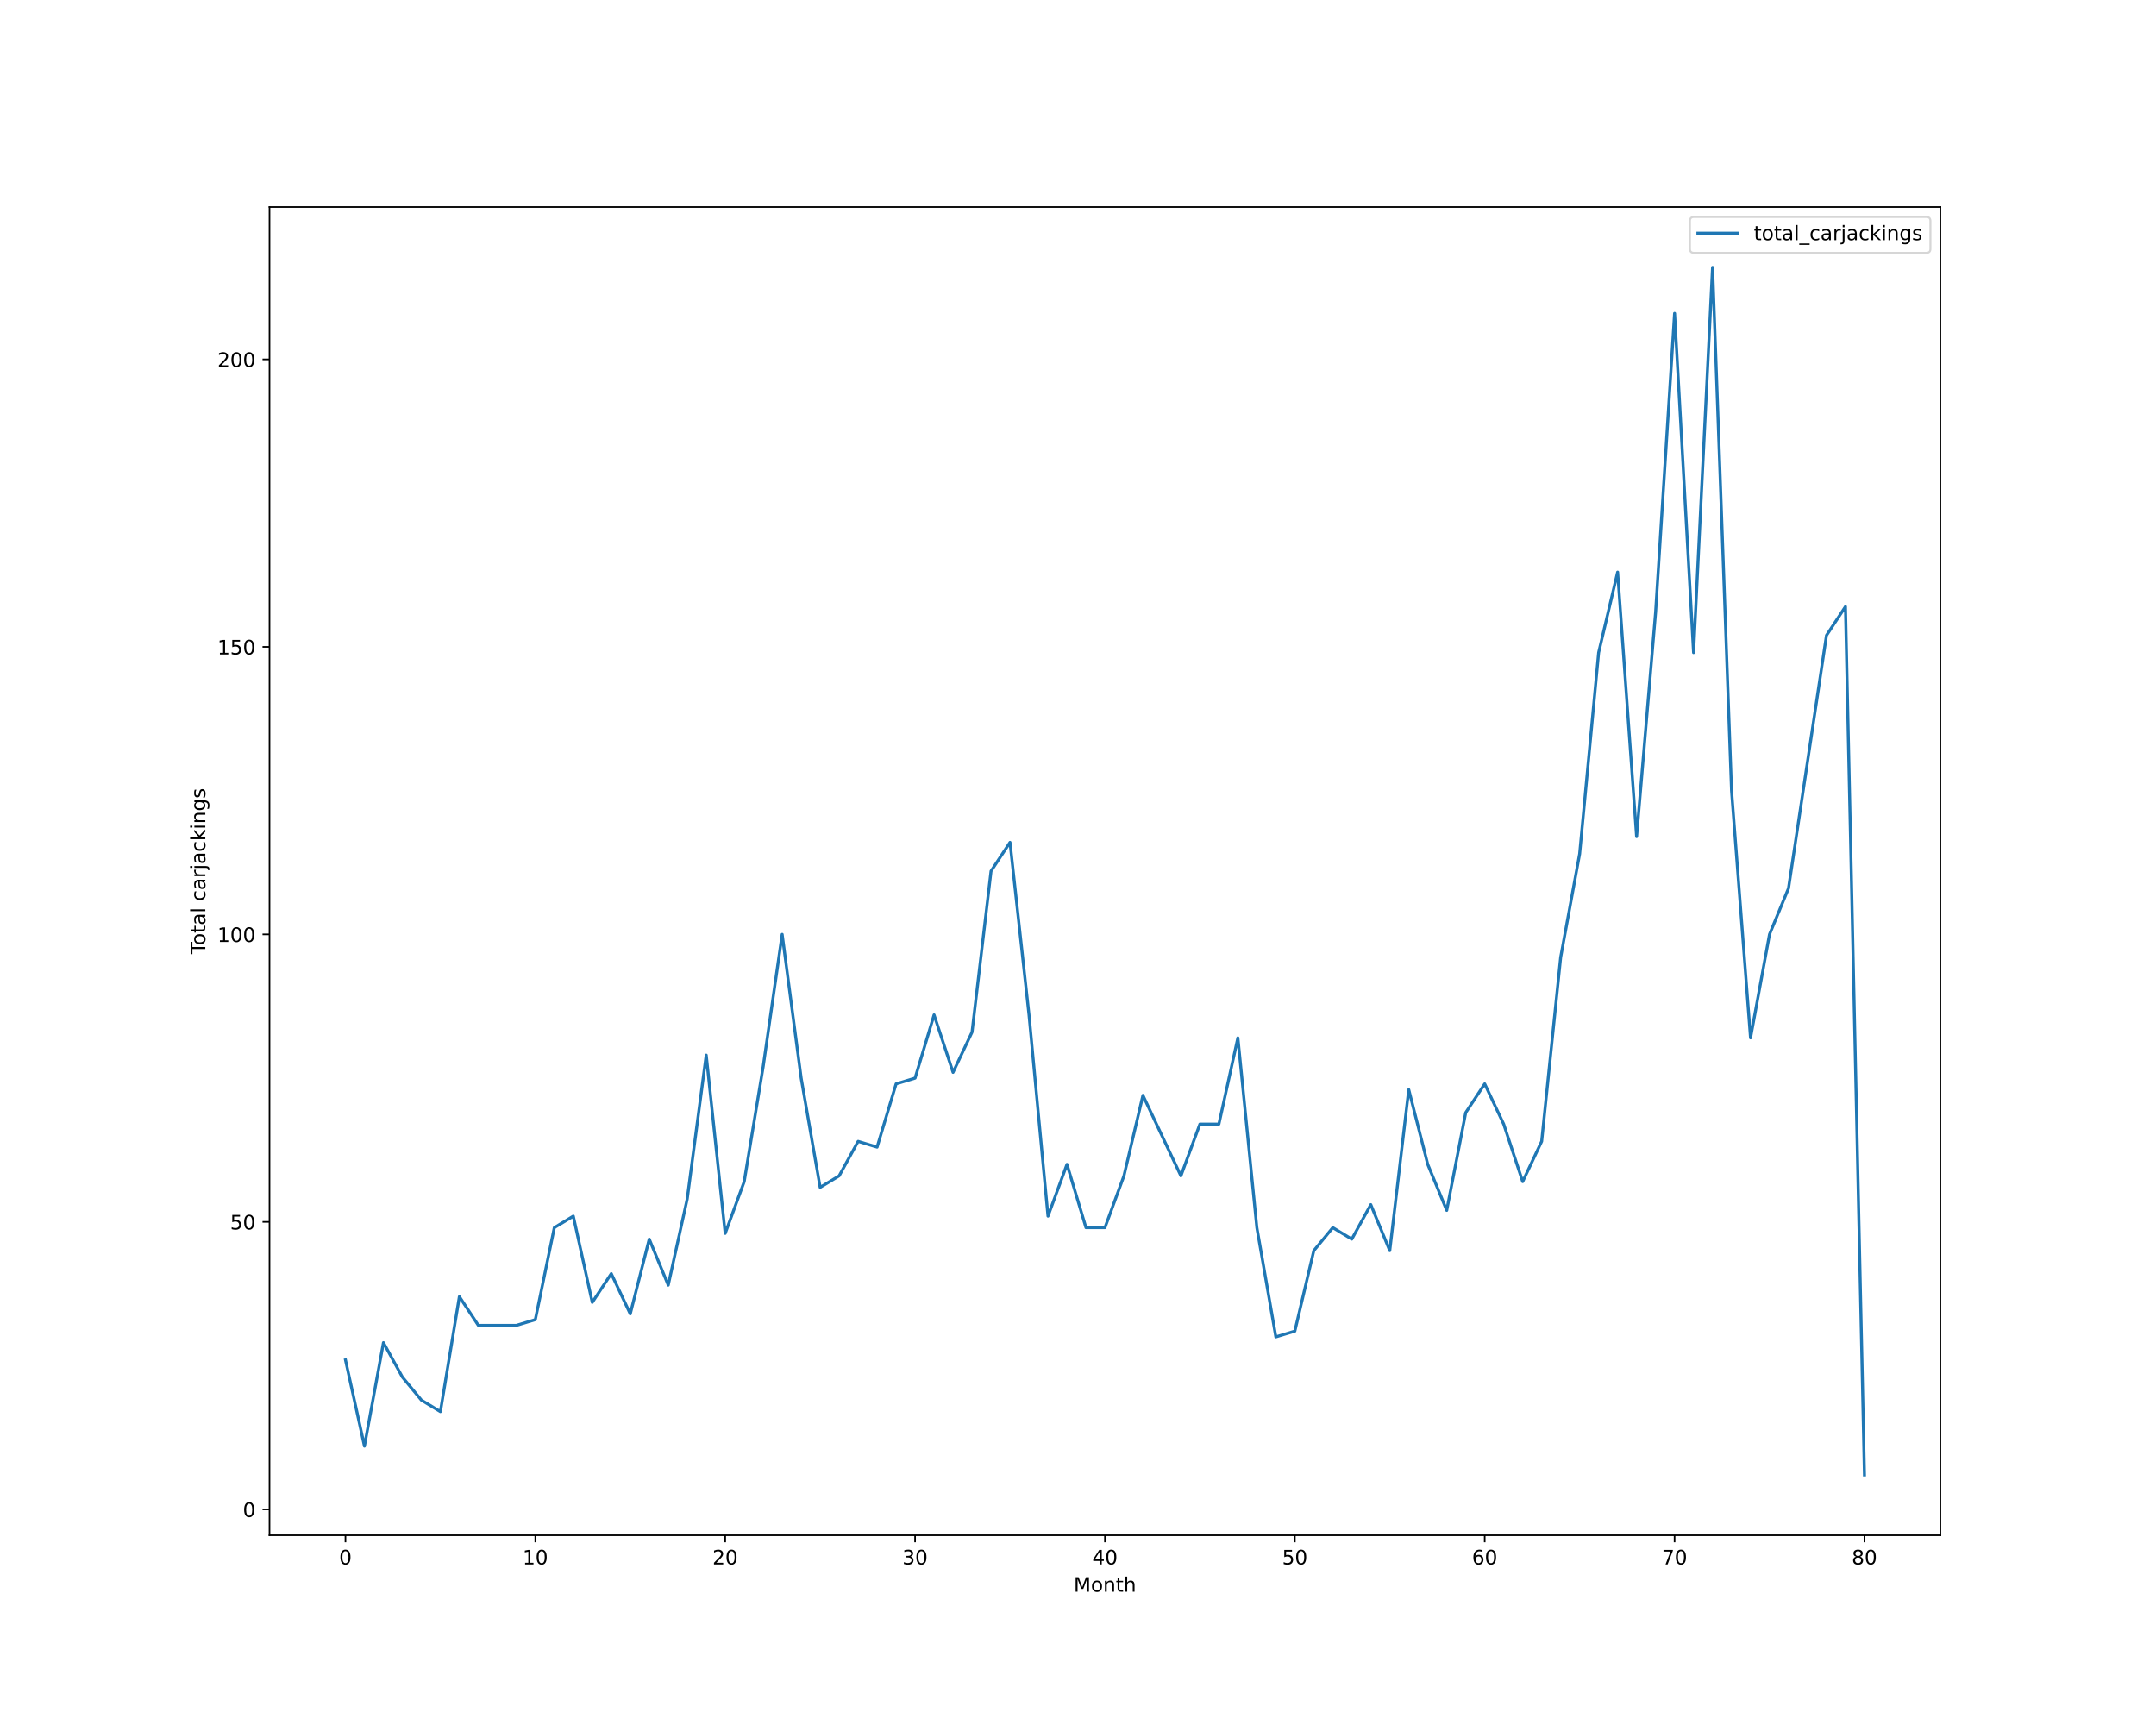
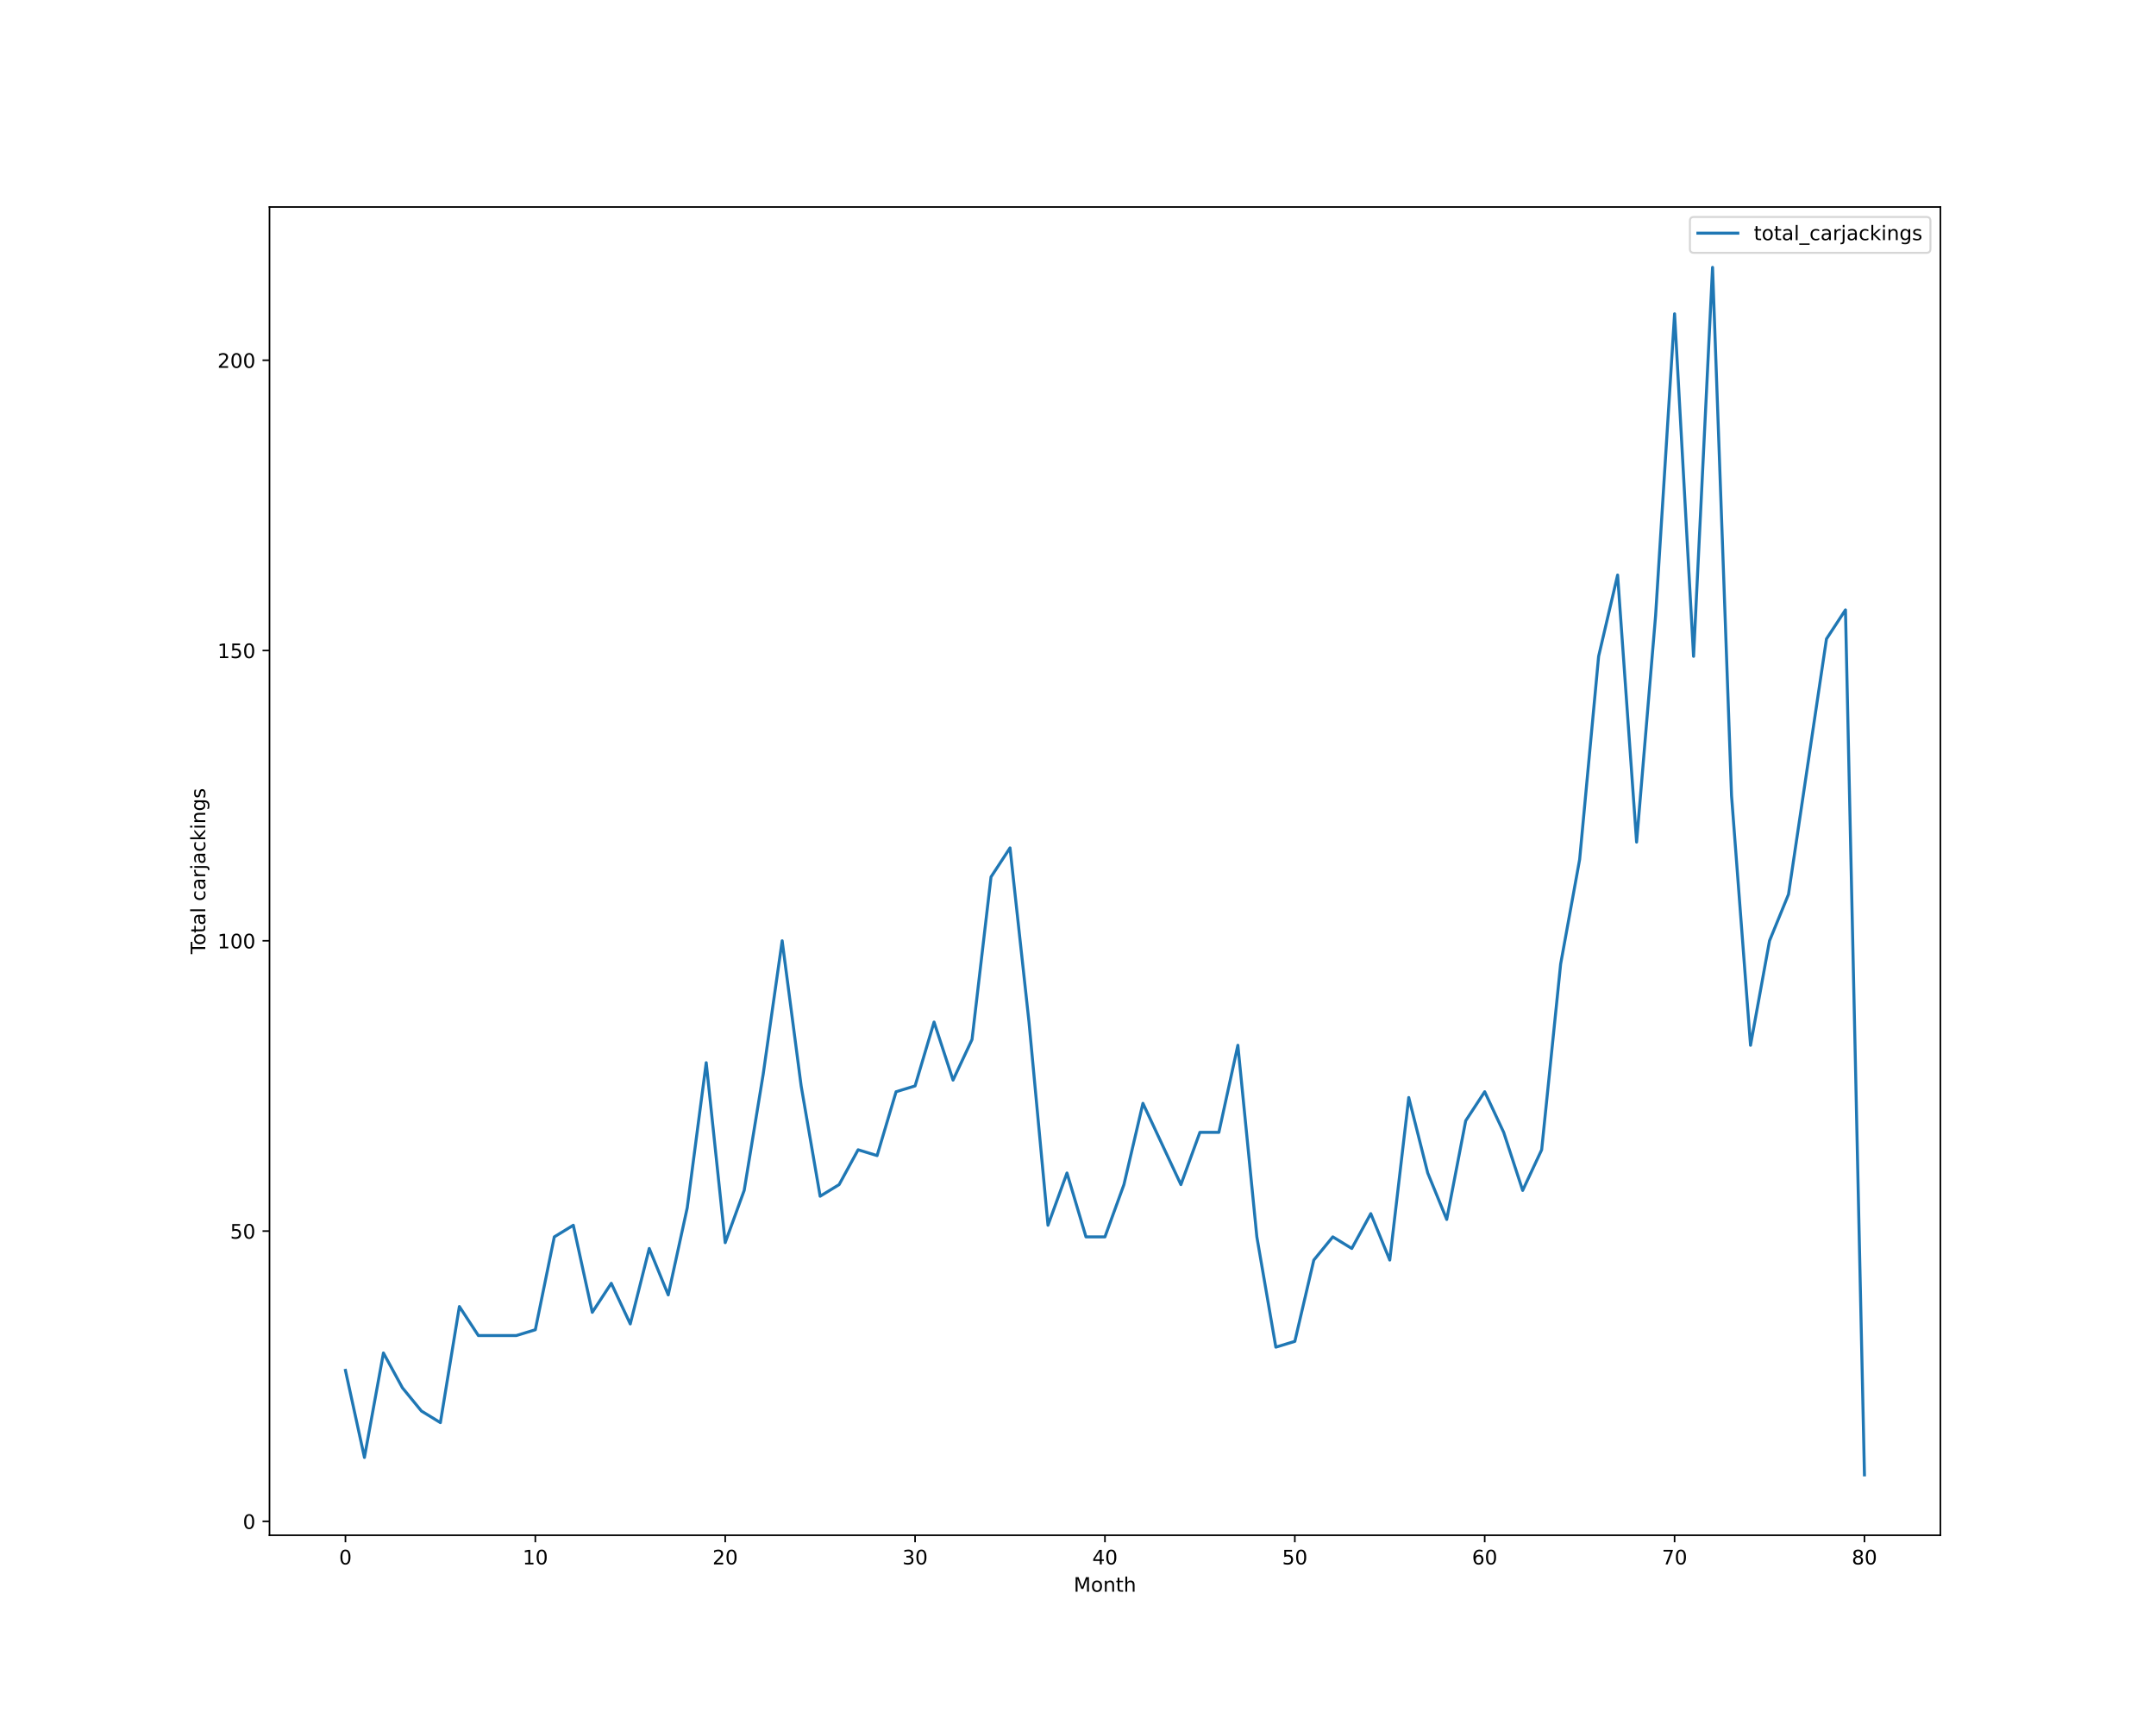
<svg xmlns="http://www.w3.org/2000/svg" xmlns:xlink="http://www.w3.org/1999/xlink" height="864pt" version="1.1" viewBox="0 0 1080 864" width="1080pt">
  <defs>
    <style type="text/css">*{stroke-linecap:butt;stroke-linejoin:round;}</style>
  </defs>
  <g id="figure_1">
    <g id="patch_1">
      <path d="M 0 864  L 1080 864  L 1080 0  L 0 0  z " style="fill:#ffffff;" />
    </g>
    <g id="axes_1">
      <g id="patch_2">
        <path d="M 135 768.96  L 972 768.96  L 972 103.68  L 135 103.68  z " style="fill:#ffffff;" />
      </g>
      <g id="matplotlib.axis_1">
        <g id="xtick_1">
          <g id="line2d_1">
            <defs>
-               <path d="M 0 0  L 0 3.5  " id="m6f1f5e3904" style="stroke:#000000;stroke-width:0.8;" />
-             </defs>
-             <g>
-               <use style="stroke:#000000;stroke-width:0.8;" x="173.045" xlink:href="#m6f1f5e3904" y="768.96" />
+               <path d="M 0 0  L 0 3.5  " id="mc11272a6f0" style="stroke:#000000;stroke-width:0.8;" />
+             </defs>
+             <g>
+               <use style="stroke:#000000;stroke-width:0.8;" x="173.045" xlink:href="#mc11272a6f0" y="768.96" />
            </g>
          </g>
          <g id="text_1">
            <g transform="translate(169.8642 783.5584)scale(0.1 -0.1)">
              <defs>
                <path d="M 2034 4250  Q 1547 4250 1301 3770  Q 1056 3291 1056 2328  Q 1056 1369 1301 889  Q 1547 409 2034 409  Q 2525 409 2770 889  Q 3016 1369 3016 2328  Q 3016 3291 2770 3770  Q 2525 4250 2034 4250  z M 2034 4750  Q 2819 4750 3233 4129  Q 3647 3509 3647 2328  Q 3647 1150 3233 529  Q 2819 -91 2034 -91  Q 1250 -91 836 529  Q 422 1150 422 2328  Q 422 3509 836 4129  Q 1250 4750 2034 4750  z " id="DejaVuSans-30" transform="scale(0.015625)" />
              </defs>
              <use xlink:href="#DejaVuSans-30" />
            </g>
          </g>
        </g>
        <g id="xtick_2">
          <g id="line2d_2">
            <g>
-               <use style="stroke:#000000;stroke-width:0.8;" x="268.159" xlink:href="#m6f1f5e3904" y="768.96" />
+               <use style="stroke:#000000;stroke-width:0.8;" x="268.159" xlink:href="#mc11272a6f0" y="768.96" />
            </g>
          </g>
          <g id="text_2">
            <g transform="translate(261.7966 783.5584)scale(0.1 -0.1)">
              <defs>
                <path d="M 794 531  L 1825 531  L 1825 4091  L 703 3866  L 703 4441  L 1819 4666  L 2450 4666  L 2450 531  L 3481 531  L 3481 0  L 794 0  L 794 531  z " id="DejaVuSans-31" transform="scale(0.015625)" />
              </defs>
              <use xlink:href="#DejaVuSans-31" />
              <use x="63.623" xlink:href="#DejaVuSans-30" />
            </g>
          </g>
        </g>
        <g id="xtick_3">
          <g id="line2d_3">
            <g>
-               <use style="stroke:#000000;stroke-width:0.8;" x="363.273" xlink:href="#m6f1f5e3904" y="768.96" />
+               <use style="stroke:#000000;stroke-width:0.8;" x="363.273" xlink:href="#mc11272a6f0" y="768.96" />
            </g>
          </g>
          <g id="text_3">
            <g transform="translate(356.9102 783.5584)scale(0.1 -0.1)">
              <defs>
                <path d="M 1228 531  L 3431 531  L 3431 0  L 469 0  L 469 531  Q 828 903 1448 1529  Q 2069 2156 2228 2338  Q 2531 2678 2651 2914  Q 2772 3150 2772 3378  Q 2772 3750 2511 3984  Q 2250 4219 1831 4219  Q 1534 4219 1204 4116  Q 875 4013 500 3803  L 500 4441  Q 881 4594 1212 4672  Q 1544 4750 1819 4750  Q 2544 4750 2975 4387  Q 3406 4025 3406 3419  Q 3406 3131 3298 2873  Q 3191 2616 2906 2266  Q 2828 2175 2409 1742  Q 1991 1309 1228 531  z " id="DejaVuSans-32" transform="scale(0.015625)" />
              </defs>
              <use xlink:href="#DejaVuSans-32" />
              <use x="63.623" xlink:href="#DejaVuSans-30" />
            </g>
          </g>
        </g>
        <g id="xtick_4">
          <g id="line2d_4">
            <g>
-               <use style="stroke:#000000;stroke-width:0.8;" x="458.386" xlink:href="#m6f1f5e3904" y="768.96" />
+               <use style="stroke:#000000;stroke-width:0.8;" x="458.386" xlink:href="#mc11272a6f0" y="768.96" />
            </g>
          </g>
          <g id="text_4">
            <g transform="translate(452.0239 783.5584)scale(0.1 -0.1)">
              <defs>
                <path d="M 2597 2516  Q 3050 2419 3304 2112  Q 3559 1806 3559 1356  Q 3559 666 3084 287  Q 2609 -91 1734 -91  Q 1441 -91 1130 -33  Q 819 25 488 141  L 488 750  Q 750 597 1062 519  Q 1375 441 1716 441  Q 2309 441 2620 675  Q 2931 909 2931 1356  Q 2931 1769 2642 2001  Q 2353 2234 1838 2234  L 1294 2234  L 1294 2753  L 1863 2753  Q 2328 2753 2575 2939  Q 2822 3125 2822 3475  Q 2822 3834 2567 4026  Q 2313 4219 1838 4219  Q 1578 4219 1281 4162  Q 984 4106 628 3988  L 628 4550  Q 988 4650 1302 4700  Q 1616 4750 1894 4750  Q 2613 4750 3031 4423  Q 3450 4097 3450 3541  Q 3450 3153 3228 2886  Q 3006 2619 2597 2516  z " id="DejaVuSans-33" transform="scale(0.015625)" />
              </defs>
              <use xlink:href="#DejaVuSans-33" />
              <use x="63.623" xlink:href="#DejaVuSans-30" />
            </g>
          </g>
        </g>
        <g id="xtick_5">
          <g id="line2d_5">
            <g>
-               <use style="stroke:#000000;stroke-width:0.8;" x="553.5" xlink:href="#m6f1f5e3904" y="768.96" />
+               <use style="stroke:#000000;stroke-width:0.8;" x="553.5" xlink:href="#mc11272a6f0" y="768.96" />
            </g>
          </g>
          <g id="text_5">
            <g transform="translate(547.1375 783.5584)scale(0.1 -0.1)">
              <defs>
                <path d="M 2419 4116  L 825 1625  L 2419 1625  L 2419 4116  z M 2253 4666  L 3047 4666  L 3047 1625  L 3713 1625  L 3713 1100  L 3047 1100  L 3047 0  L 2419 0  L 2419 1100  L 313 1100  L 313 1709  L 2253 4666  z " id="DejaVuSans-34" transform="scale(0.015625)" />
              </defs>
              <use xlink:href="#DejaVuSans-34" />
              <use x="63.623" xlink:href="#DejaVuSans-30" />
            </g>
          </g>
        </g>
        <g id="xtick_6">
          <g id="line2d_6">
            <g>
-               <use style="stroke:#000000;stroke-width:0.8;" x="648.614" xlink:href="#m6f1f5e3904" y="768.96" />
+               <use style="stroke:#000000;stroke-width:0.8;" x="648.614" xlink:href="#mc11272a6f0" y="768.96" />
            </g>
          </g>
          <g id="text_6">
            <g transform="translate(642.2511 783.5584)scale(0.1 -0.1)">
              <defs>
                <path d="M 691 4666  L 3169 4666  L 3169 4134  L 1269 4134  L 1269 2991  Q 1406 3038 1543 3061  Q 1681 3084 1819 3084  Q 2600 3084 3056 2656  Q 3513 2228 3513 1497  Q 3513 744 3044 326  Q 2575 -91 1722 -91  Q 1428 -91 1123 -41  Q 819 9 494 109  L 494 744  Q 775 591 1075 516  Q 1375 441 1709 441  Q 2250 441 2565 725  Q 2881 1009 2881 1497  Q 2881 1984 2565 2268  Q 2250 2553 1709 2553  Q 1456 2553 1204 2497  Q 953 2441 691 2322  L 691 4666  z " id="DejaVuSans-35" transform="scale(0.015625)" />
              </defs>
              <use xlink:href="#DejaVuSans-35" />
              <use x="63.623" xlink:href="#DejaVuSans-30" />
            </g>
          </g>
        </g>
        <g id="xtick_7">
          <g id="line2d_7">
            <g>
-               <use style="stroke:#000000;stroke-width:0.8;" x="743.727" xlink:href="#m6f1f5e3904" y="768.96" />
+               <use style="stroke:#000000;stroke-width:0.8;" x="743.727" xlink:href="#mc11272a6f0" y="768.96" />
            </g>
          </g>
          <g id="text_7">
            <g transform="translate(737.3648 783.5584)scale(0.1 -0.1)">
              <defs>
                <path d="M 2113 2584  Q 1688 2584 1439 2293  Q 1191 2003 1191 1497  Q 1191 994 1439 701  Q 1688 409 2113 409  Q 2538 409 2786 701  Q 3034 994 3034 1497  Q 3034 2003 2786 2293  Q 2538 2584 2113 2584  z M 3366 4563  L 3366 3988  Q 3128 4100 2886 4159  Q 2644 4219 2406 4219  Q 1781 4219 1451 3797  Q 1122 3375 1075 2522  Q 1259 2794 1537 2939  Q 1816 3084 2150 3084  Q 2853 3084 3261 2657  Q 3669 2231 3669 1497  Q 3669 778 3244 343  Q 2819 -91 2113 -91  Q 1303 -91 875 529  Q 447 1150 447 2328  Q 447 3434 972 4092  Q 1497 4750 2381 4750  Q 2619 4750 2861 4703  Q 3103 4656 3366 4563  z " id="DejaVuSans-36" transform="scale(0.015625)" />
              </defs>
              <use xlink:href="#DejaVuSans-36" />
              <use x="63.623" xlink:href="#DejaVuSans-30" />
            </g>
          </g>
        </g>
        <g id="xtick_8">
          <g id="line2d_8">
            <g>
-               <use style="stroke:#000000;stroke-width:0.8;" x="838.841" xlink:href="#m6f1f5e3904" y="768.96" />
+               <use style="stroke:#000000;stroke-width:0.8;" x="838.841" xlink:href="#mc11272a6f0" y="768.96" />
            </g>
          </g>
          <g id="text_8">
            <g transform="translate(832.4784 783.5584)scale(0.1 -0.1)">
              <defs>
                <path d="M 525 4666  L 3525 4666  L 3525 4397  L 1831 0  L 1172 0  L 2766 4134  L 525 4134  L 525 4666  z " id="DejaVuSans-37" transform="scale(0.015625)" />
              </defs>
              <use xlink:href="#DejaVuSans-37" />
              <use x="63.623" xlink:href="#DejaVuSans-30" />
            </g>
          </g>
        </g>
        <g id="xtick_9">
          <g id="line2d_9">
            <g>
-               <use style="stroke:#000000;stroke-width:0.8;" x="933.955" xlink:href="#m6f1f5e3904" y="768.96" />
+               <use style="stroke:#000000;stroke-width:0.8;" x="933.955" xlink:href="#mc11272a6f0" y="768.96" />
            </g>
          </g>
          <g id="text_9">
            <g transform="translate(927.592 783.5584)scale(0.1 -0.1)">
              <defs>
                <path d="M 2034 2216  Q 1584 2216 1326 1975  Q 1069 1734 1069 1313  Q 1069 891 1326 650  Q 1584 409 2034 409  Q 2484 409 2743 651  Q 3003 894 3003 1313  Q 3003 1734 2745 1975  Q 2488 2216 2034 2216  z M 1403 2484  Q 997 2584 770 2862  Q 544 3141 544 3541  Q 544 4100 942 4425  Q 1341 4750 2034 4750  Q 2731 4750 3128 4425  Q 3525 4100 3525 3541  Q 3525 3141 3298 2862  Q 3072 2584 2669 2484  Q 3125 2378 3379 2068  Q 3634 1759 3634 1313  Q 3634 634 3220 271  Q 2806 -91 2034 -91  Q 1263 -91 848 271  Q 434 634 434 1313  Q 434 1759 690 2068  Q 947 2378 1403 2484  z M 1172 3481  Q 1172 3119 1398 2916  Q 1625 2713 2034 2713  Q 2441 2713 2670 2916  Q 2900 3119 2900 3481  Q 2900 3844 2670 4047  Q 2441 4250 2034 4250  Q 1625 4250 1398 4047  Q 1172 3844 1172 3481  z " id="DejaVuSans-38" transform="scale(0.015625)" />
              </defs>
              <use xlink:href="#DejaVuSans-38" />
              <use x="63.623" xlink:href="#DejaVuSans-30" />
            </g>
          </g>
        </g>
        <g id="text_10">
          <g transform="translate(537.8289 797.2366)scale(0.1 -0.1)">
            <defs>
              <path d="M 628 4666  L 1569 4666  L 2759 1491  L 3956 4666  L 4897 4666  L 4897 0  L 4281 0  L 4281 4097  L 3078 897  L 2444 897  L 1241 4097  L 1241 0  L 628 0  L 628 4666  z " id="DejaVuSans-4d" transform="scale(0.015625)" />
              <path d="M 1959 3097  Q 1497 3097 1228 2736  Q 959 2375 959 1747  Q 959 1119 1226 758  Q 1494 397 1959 397  Q 2419 397 2687 759  Q 2956 1122 2956 1747  Q 2956 2369 2687 2733  Q 2419 3097 1959 3097  z M 1959 3584  Q 2709 3584 3137 3096  Q 3566 2609 3566 1747  Q 3566 888 3137 398  Q 2709 -91 1959 -91  Q 1206 -91 779 398  Q 353 888 353 1747  Q 353 2609 779 3096  Q 1206 3584 1959 3584  z " id="DejaVuSans-6f" transform="scale(0.015625)" />
              <path d="M 3513 2113  L 3513 0  L 2938 0  L 2938 2094  Q 2938 2591 2744 2837  Q 2550 3084 2163 3084  Q 1697 3084 1428 2787  Q 1159 2491 1159 1978  L 1159 0  L 581 0  L 581 3500  L 1159 3500  L 1159 2956  Q 1366 3272 1645 3428  Q 1925 3584 2291 3584  Q 2894 3584 3203 3211  Q 3513 2838 3513 2113  z " id="DejaVuSans-6e" transform="scale(0.015625)" />
              <path d="M 1172 4494  L 1172 3500  L 2356 3500  L 2356 3053  L 1172 3053  L 1172 1153  Q 1172 725 1289 603  Q 1406 481 1766 481  L 2356 481  L 2356 0  L 1766 0  Q 1100 0 847 248  Q 594 497 594 1153  L 594 3053  L 172 3053  L 172 3500  L 594 3500  L 594 4494  L 1172 4494  z " id="DejaVuSans-74" transform="scale(0.015625)" />
              <path d="M 3513 2113  L 3513 0  L 2938 0  L 2938 2094  Q 2938 2591 2744 2837  Q 2550 3084 2163 3084  Q 1697 3084 1428 2787  Q 1159 2491 1159 1978  L 1159 0  L 581 0  L 581 4863  L 1159 4863  L 1159 2956  Q 1366 3272 1645 3428  Q 1925 3584 2291 3584  Q 2894 3584 3203 3211  Q 3513 2838 3513 2113  z " id="DejaVuSans-68" transform="scale(0.015625)" />
            </defs>
            <use xlink:href="#DejaVuSans-4d" />
            <use x="86.279" xlink:href="#DejaVuSans-6f" />
            <use x="147.461" xlink:href="#DejaVuSans-6e" />
            <use x="210.84" xlink:href="#DejaVuSans-74" />
            <use x="250.049" xlink:href="#DejaVuSans-68" />
          </g>
        </g>
      </g>
      <g id="matplotlib.axis_2">
        <g id="ytick_1">
          <g id="line2d_10">
            <defs>
-               <path d="M 0 0  L -3.5 0  " id="m469e513a6f" style="stroke:#000000;stroke-width:0.8;" />
-             </defs>
-             <g>
-               <use style="stroke:#000000;stroke-width:0.8;" x="135" xlink:href="#m469e513a6f" y="756" />
+               <path d="M 0 0  L -3.5 0  " id="m3681f46f8a" style="stroke:#000000;stroke-width:0.8;" />
+             </defs>
+             <g>
+               <use style="stroke:#000000;stroke-width:0.8;" x="135" xlink:href="#m3681f46f8a" y="761.982" />
            </g>
          </g>
          <g id="text_11">
-             <g transform="translate(121.6375 759.7992)scale(0.1 -0.1)">
+             <g transform="translate(121.6375 765.7808)scale(0.1 -0.1)">
              <use xlink:href="#DejaVuSans-30" />
            </g>
          </g>
        </g>
        <g id="ytick_2">
          <g id="line2d_11">
            <g>
-               <use style="stroke:#000000;stroke-width:0.8;" x="135" xlink:href="#m469e513a6f" y="612" />
+               <use style="stroke:#000000;stroke-width:0.8;" x="135" xlink:href="#m3681f46f8a" y="616.597" />
            </g>
          </g>
          <g id="text_12">
-             <g transform="translate(115.275 615.7992)scale(0.1 -0.1)">
+             <g transform="translate(115.275 620.3961)scale(0.1 -0.1)">
              <use xlink:href="#DejaVuSans-35" />
              <use x="63.623" xlink:href="#DejaVuSans-30" />
            </g>
          </g>
        </g>
        <g id="ytick_3">
          <g id="line2d_12">
            <g>
-               <use style="stroke:#000000;stroke-width:0.8;" x="135" xlink:href="#m469e513a6f" y="468" />
+               <use style="stroke:#000000;stroke-width:0.8;" x="135" xlink:href="#m3681f46f8a" y="471.212" />
            </g>
          </g>
          <g id="text_13">
-             <g transform="translate(108.9125 471.7992)scale(0.1 -0.1)">
+             <g transform="translate(108.9125 475.0115)scale(0.1 -0.1)">
              <use xlink:href="#DejaVuSans-31" />
              <use x="63.623" xlink:href="#DejaVuSans-30" />
              <use x="127.246" xlink:href="#DejaVuSans-30" />
            </g>
          </g>
        </g>
        <g id="ytick_4">
          <g id="line2d_13">
            <g>
-               <use style="stroke:#000000;stroke-width:0.8;" x="135" xlink:href="#m469e513a6f" y="324" />
+               <use style="stroke:#000000;stroke-width:0.8;" x="135" xlink:href="#m3681f46f8a" y="325.828" />
            </g>
          </g>
          <g id="text_14">
-             <g transform="translate(108.9125 327.7992)scale(0.1 -0.1)">
+             <g transform="translate(108.9125 329.6269)scale(0.1 -0.1)">
              <use xlink:href="#DejaVuSans-31" />
              <use x="63.623" xlink:href="#DejaVuSans-35" />
              <use x="127.246" xlink:href="#DejaVuSans-30" />
            </g>
          </g>
        </g>
        <g id="ytick_5">
          <g id="line2d_14">
            <g>
-               <use style="stroke:#000000;stroke-width:0.8;" x="135" xlink:href="#m469e513a6f" y="180" />
+               <use style="stroke:#000000;stroke-width:0.8;" x="135" xlink:href="#m3681f46f8a" y="180.443" />
            </g>
          </g>
          <g id="text_15">
-             <g transform="translate(108.9125 183.7992)scale(0.1 -0.1)">
+             <g transform="translate(108.9125 184.2423)scale(0.1 -0.1)">
              <use xlink:href="#DejaVuSans-32" />
              <use x="63.623" xlink:href="#DejaVuSans-30" />
              <use x="127.246" xlink:href="#DejaVuSans-30" />
            </g>
          </g>
        </g>
        <g id="text_16">
          <g transform="translate(102.8328 477.8888)rotate(-90)scale(0.1 -0.1)">
            <defs>
              <path d="M -19 4666  L 3928 4666  L 3928 4134  L 2272 4134  L 2272 0  L 1638 0  L 1638 4134  L -19 4134  L -19 4666  z " id="DejaVuSans-54" transform="scale(0.015625)" />
              <path d="M 2194 1759  Q 1497 1759 1228 1600  Q 959 1441 959 1056  Q 959 750 1161 570  Q 1363 391 1709 391  Q 2188 391 2477 730  Q 2766 1069 2766 1631  L 2766 1759  L 2194 1759  z M 3341 1997  L 3341 0  L 2766 0  L 2766 531  Q 2569 213 2275 61  Q 1981 -91 1556 -91  Q 1019 -91 701 211  Q 384 513 384 1019  Q 384 1609 779 1909  Q 1175 2209 1959 2209  L 2766 2209  L 2766 2266  Q 2766 2663 2505 2880  Q 2244 3097 1772 3097  Q 1472 3097 1187 3025  Q 903 2953 641 2809  L 641 3341  Q 956 3463 1253 3523  Q 1550 3584 1831 3584  Q 2591 3584 2966 3190  Q 3341 2797 3341 1997  z " id="DejaVuSans-61" transform="scale(0.015625)" />
              <path d="M 603 4863  L 1178 4863  L 1178 0  L 603 0  L 603 4863  z " id="DejaVuSans-6c" transform="scale(0.015625)" />
              <path id="DejaVuSans-20" transform="scale(0.015625)" />
              <path d="M 3122 3366  L 3122 2828  Q 2878 2963 2633 3030  Q 2388 3097 2138 3097  Q 1578 3097 1268 2742  Q 959 2388 959 1747  Q 959 1106 1268 751  Q 1578 397 2138 397  Q 2388 397 2633 464  Q 2878 531 3122 666  L 3122 134  Q 2881 22 2623 -34  Q 2366 -91 2075 -91  Q 1284 -91 818 406  Q 353 903 353 1747  Q 353 2603 823 3093  Q 1294 3584 2113 3584  Q 2378 3584 2631 3529  Q 2884 3475 3122 3366  z " id="DejaVuSans-63" transform="scale(0.015625)" />
              <path d="M 2631 2963  Q 2534 3019 2420 3045  Q 2306 3072 2169 3072  Q 1681 3072 1420 2755  Q 1159 2438 1159 1844  L 1159 0  L 581 0  L 581 3500  L 1159 3500  L 1159 2956  Q 1341 3275 1631 3429  Q 1922 3584 2338 3584  Q 2397 3584 2469 3576  Q 2541 3569 2628 3553  L 2631 2963  z " id="DejaVuSans-72" transform="scale(0.015625)" />
              <path d="M 603 3500  L 1178 3500  L 1178 -63  Q 1178 -731 923 -1031  Q 669 -1331 103 -1331  L -116 -1331  L -116 -844  L 38 -844  Q 366 -844 484 -692  Q 603 -541 603 -63  L 603 3500  z M 603 4863  L 1178 4863  L 1178 4134  L 603 4134  L 603 4863  z " id="DejaVuSans-6a" transform="scale(0.015625)" />
              <path d="M 581 4863  L 1159 4863  L 1159 1991  L 2875 3500  L 3609 3500  L 1753 1863  L 3688 0  L 2938 0  L 1159 1709  L 1159 0  L 581 0  L 581 4863  z " id="DejaVuSans-6b" transform="scale(0.015625)" />
              <path d="M 603 3500  L 1178 3500  L 1178 0  L 603 0  L 603 3500  z M 603 4863  L 1178 4863  L 1178 4134  L 603 4134  L 603 4863  z " id="DejaVuSans-69" transform="scale(0.015625)" />
              <path d="M 2906 1791  Q 2906 2416 2648 2759  Q 2391 3103 1925 3103  Q 1463 3103 1205 2759  Q 947 2416 947 1791  Q 947 1169 1205 825  Q 1463 481 1925 481  Q 2391 481 2648 825  Q 2906 1169 2906 1791  z M 3481 434  Q 3481 -459 3084 -895  Q 2688 -1331 1869 -1331  Q 1566 -1331 1297 -1286  Q 1028 -1241 775 -1147  L 775 -588  Q 1028 -725 1275 -790  Q 1522 -856 1778 -856  Q 2344 -856 2625 -561  Q 2906 -266 2906 331  L 2906 616  Q 2728 306 2450 153  Q 2172 0 1784 0  Q 1141 0 747 490  Q 353 981 353 1791  Q 353 2603 747 3093  Q 1141 3584 1784 3584  Q 2172 3584 2450 3431  Q 2728 3278 2906 2969  L 2906 3500  L 3481 3500  L 3481 434  z " id="DejaVuSans-67" transform="scale(0.015625)" />
              <path d="M 2834 3397  L 2834 2853  Q 2591 2978 2328 3040  Q 2066 3103 1784 3103  Q 1356 3103 1142 2972  Q 928 2841 928 2578  Q 928 2378 1081 2264  Q 1234 2150 1697 2047  L 1894 2003  Q 2506 1872 2764 1633  Q 3022 1394 3022 966  Q 3022 478 2636 193  Q 2250 -91 1575 -91  Q 1294 -91 989 -36  Q 684 19 347 128  L 347 722  Q 666 556 975 473  Q 1284 391 1588 391  Q 1994 391 2212 530  Q 2431 669 2431 922  Q 2431 1156 2273 1281  Q 2116 1406 1581 1522  L 1381 1569  Q 847 1681 609 1914  Q 372 2147 372 2553  Q 372 3047 722 3315  Q 1072 3584 1716 3584  Q 2034 3584 2315 3537  Q 2597 3491 2834 3397  z " id="DejaVuSans-73" transform="scale(0.015625)" />
            </defs>
            <use xlink:href="#DejaVuSans-54" />
            <use x="44.084" xlink:href="#DejaVuSans-6f" />
            <use x="105.266" xlink:href="#DejaVuSans-74" />
            <use x="144.475" xlink:href="#DejaVuSans-61" />
            <use x="205.754" xlink:href="#DejaVuSans-6c" />
            <use x="233.537" xlink:href="#DejaVuSans-20" />
            <use x="265.324" xlink:href="#DejaVuSans-63" />
            <use x="320.305" xlink:href="#DejaVuSans-61" />
            <use x="381.584" xlink:href="#DejaVuSans-72" />
            <use x="422.697" xlink:href="#DejaVuSans-6a" />
            <use x="450.48" xlink:href="#DejaVuSans-61" />
            <use x="511.76" xlink:href="#DejaVuSans-63" />
            <use x="566.74" xlink:href="#DejaVuSans-6b" />
            <use x="624.65" xlink:href="#DejaVuSans-69" />
            <use x="652.434" xlink:href="#DejaVuSans-6e" />
            <use x="715.812" xlink:href="#DejaVuSans-67" />
            <use x="779.289" xlink:href="#DejaVuSans-73" />
          </g>
        </g>
      </g>
      <g id="line2d_15">
-         <path clip-path="url(#p3cdce7cae2)" d="M 173.045 681.12  L 182.557 724.32  L 192.068 672.48  L 201.58 689.76  L 211.091 701.28  L 220.602 707.04  L 230.114 649.44  L 239.625 663.84  L 249.136 663.84  L 258.648 663.84  L 268.159 660.96  L 277.67 614.88  L 287.182 609.12  L 296.693 652.32  L 306.205 637.92  L 315.716 658.08  L 325.227 620.64  L 334.739 643.68  L 344.25 600.48  L 353.761 528.48  L 363.273 617.76  L 372.784 591.84  L 382.295 534.24  L 391.807 468  L 401.318 540  L 410.83 594.72  L 420.341 588.96  L 429.852 571.68  L 439.364 574.56  L 448.875 542.88  L 458.386 540  L 467.898 508.32  L 477.409 537.12  L 486.92 516.96  L 496.432 436.32  L 505.943 421.92  L 515.455 508.32  L 524.966 609.12  L 534.477 583.2  L 543.989 614.88  L 553.5 614.88  L 563.011 588.96  L 572.523 548.64  L 582.034 568.8  L 591.545 588.96  L 601.057 563.04  L 610.568 563.04  L 620.08 519.84  L 629.591 614.88  L 639.102 669.6  L 648.614 666.72  L 658.125 626.4  L 667.636 614.88  L 677.148 620.64  L 686.659 603.36  L 696.17 626.4  L 705.682 545.76  L 715.193 583.2  L 724.705 606.24  L 734.216 557.28  L 743.727 542.88  L 753.239 563.04  L 762.75 591.84  L 772.261 571.68  L 781.773 479.52  L 791.284 427.68  L 800.795 326.88  L 810.307 286.56  L 819.818 419.04  L 829.33 306.72  L 838.841 156.96  L 848.352 326.88  L 857.864 133.92  L 867.375 396  L 876.886 519.84  L 886.398 468  L 895.909 444.96  L 905.42 381.6  L 914.932 318.24  L 924.443 303.84  L 933.955 738.72  " style="fill:none;stroke:#1f77b4;stroke-linecap:square;stroke-width:1.5;" />
+         <path clip-path="url(#p5a5e62282f)" d="M 173.045 686.382  L 182.557 729.997  L 192.068 677.658  L 201.58 695.105  L 211.091 706.735  L 220.602 712.551  L 230.114 654.397  L 239.625 668.935  L 249.136 668.935  L 258.648 668.935  L 268.159 666.028  L 277.67 619.505  L 287.182 613.689  L 296.693 657.305  L 306.205 642.766  L 315.716 663.12  L 325.227 625.32  L 334.739 648.582  L 344.25 604.966  L 353.761 532.274  L 363.273 622.412  L 372.784 596.243  L 382.295 538.089  L 391.807 471.212  L 401.318 543.905  L 410.83 599.151  L 420.341 593.335  L 429.852 575.889  L 439.364 578.797  L 448.875 546.812  L 458.386 543.905  L 467.898 511.92  L 477.409 540.997  L 486.92 520.643  L 496.432 439.228  L 505.943 424.689  L 515.455 511.92  L 524.966 613.689  L 534.477 587.52  L 543.989 619.505  L 553.5 619.505  L 563.011 593.335  L 572.523 552.628  L 582.034 572.982  L 591.545 593.335  L 601.057 567.166  L 610.568 567.166  L 620.08 523.551  L 629.591 619.505  L 639.102 674.751  L 648.614 671.843  L 658.125 631.135  L 667.636 619.505  L 677.148 625.32  L 686.659 607.874  L 696.17 631.135  L 705.682 549.72  L 715.193 587.52  L 724.705 610.782  L 734.216 561.351  L 743.727 546.812  L 753.239 567.166  L 762.75 596.243  L 772.261 575.889  L 781.773 482.843  L 791.284 430.505  L 800.795 328.735  L 810.307 288.028  L 819.818 421.782  L 829.33 308.382  L 838.841 157.182  L 848.352 328.735  L 857.864 133.92  L 867.375 398.52  L 876.886 523.551  L 886.398 471.212  L 895.909 447.951  L 905.42 383.982  L 914.932 320.012  L 924.443 305.474  L 933.955 738.72  " style="fill:none;stroke:#1f77b4;stroke-linecap:square;stroke-width:1.5;" />
      </g>
      <g id="patch_3">
        <path d="M 135 768.96  L 135 103.68  " style="fill:none;stroke:#000000;stroke-linecap:square;stroke-linejoin:miter;stroke-width:0.8;" />
      </g>
      <g id="patch_4">
        <path d="M 972 768.96  L 972 103.68  " style="fill:none;stroke:#000000;stroke-linecap:square;stroke-linejoin:miter;stroke-width:0.8;" />
      </g>
      <g id="patch_5">
        <path d="M 135 768.96  L 972 768.96  " style="fill:none;stroke:#000000;stroke-linecap:square;stroke-linejoin:miter;stroke-width:0.8;" />
      </g>
      <g id="patch_6">
        <path d="M 135 103.68  L 972 103.68  " style="fill:none;stroke:#000000;stroke-linecap:square;stroke-linejoin:miter;stroke-width:0.8;" />
      </g>
      <g id="legend_1">
        <g id="patch_7">
          <path d="M 848.528 126.636  L 965 126.636  Q 967 126.636 967 124.636  L 967 110.68  Q 967 108.68 965 108.68  L 848.528 108.68  Q 846.528 108.68 846.528 110.68  L 846.528 124.636  Q 846.528 126.636 848.528 126.636  z " style="fill:#ffffff;opacity:0.8;stroke:#cccccc;stroke-linejoin:miter;" />
        </g>
        <g id="line2d_16">
          <path d="M 850.528 116.778  L 870.528 116.778  " style="fill:none;stroke:#1f77b4;stroke-linecap:square;stroke-width:1.5;" />
        </g>
        <g id="line2d_17" />
        <g id="text_17">
          <g transform="translate(878.5281 120.2784)scale(0.1 -0.1)">
            <defs>
              <path d="M 3263 -1063  L 3263 -1509  L -63 -1509  L -63 -1063  L 3263 -1063  z " id="DejaVuSans-5f" transform="scale(0.015625)" />
            </defs>
            <use xlink:href="#DejaVuSans-74" />
            <use x="39.209" xlink:href="#DejaVuSans-6f" />
            <use x="100.391" xlink:href="#DejaVuSans-74" />
            <use x="139.6" xlink:href="#DejaVuSans-61" />
            <use x="200.879" xlink:href="#DejaVuSans-6c" />
            <use x="228.662" xlink:href="#DejaVuSans-5f" />
            <use x="278.662" xlink:href="#DejaVuSans-63" />
            <use x="333.643" xlink:href="#DejaVuSans-61" />
            <use x="394.922" xlink:href="#DejaVuSans-72" />
            <use x="436.035" xlink:href="#DejaVuSans-6a" />
            <use x="463.818" xlink:href="#DejaVuSans-61" />
            <use x="525.098" xlink:href="#DejaVuSans-63" />
            <use x="580.078" xlink:href="#DejaVuSans-6b" />
            <use x="637.988" xlink:href="#DejaVuSans-69" />
            <use x="665.771" xlink:href="#DejaVuSans-6e" />
            <use x="729.15" xlink:href="#DejaVuSans-67" />
            <use x="792.627" xlink:href="#DejaVuSans-73" />
          </g>
        </g>
      </g>
    </g>
  </g>
  <defs>
-     <clipPath id="p3cdce7cae2">
+     <clipPath id="p5a5e62282f">
      <rect height="665.28" width="837" x="135" y="103.68" />
    </clipPath>
  </defs>
</svg>
